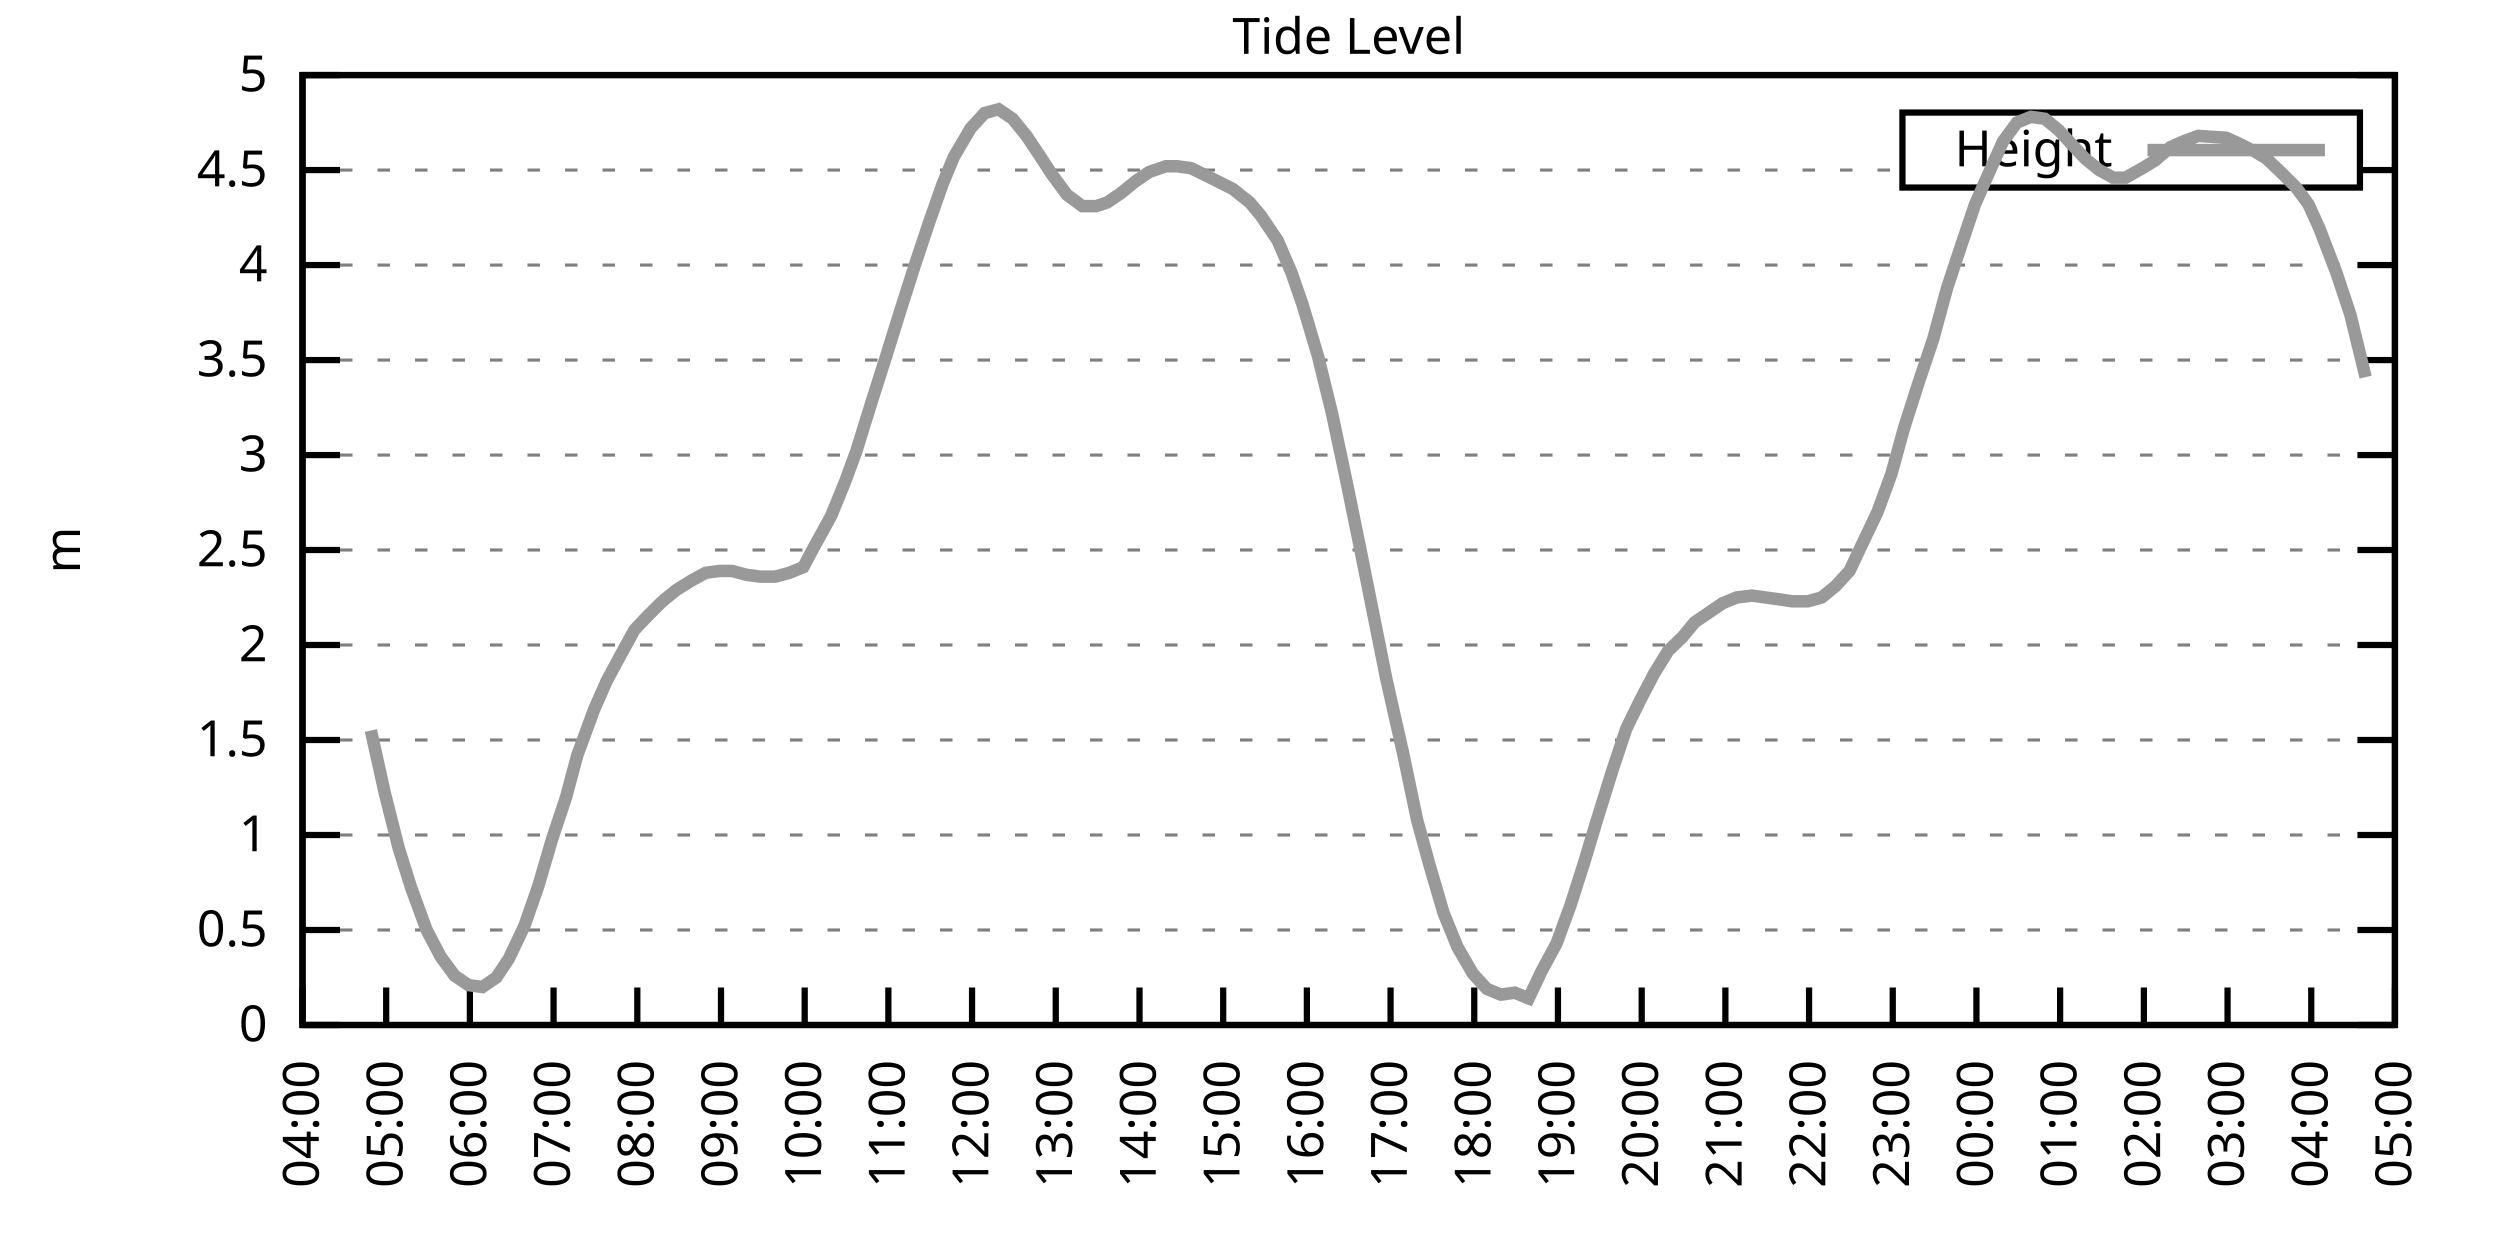
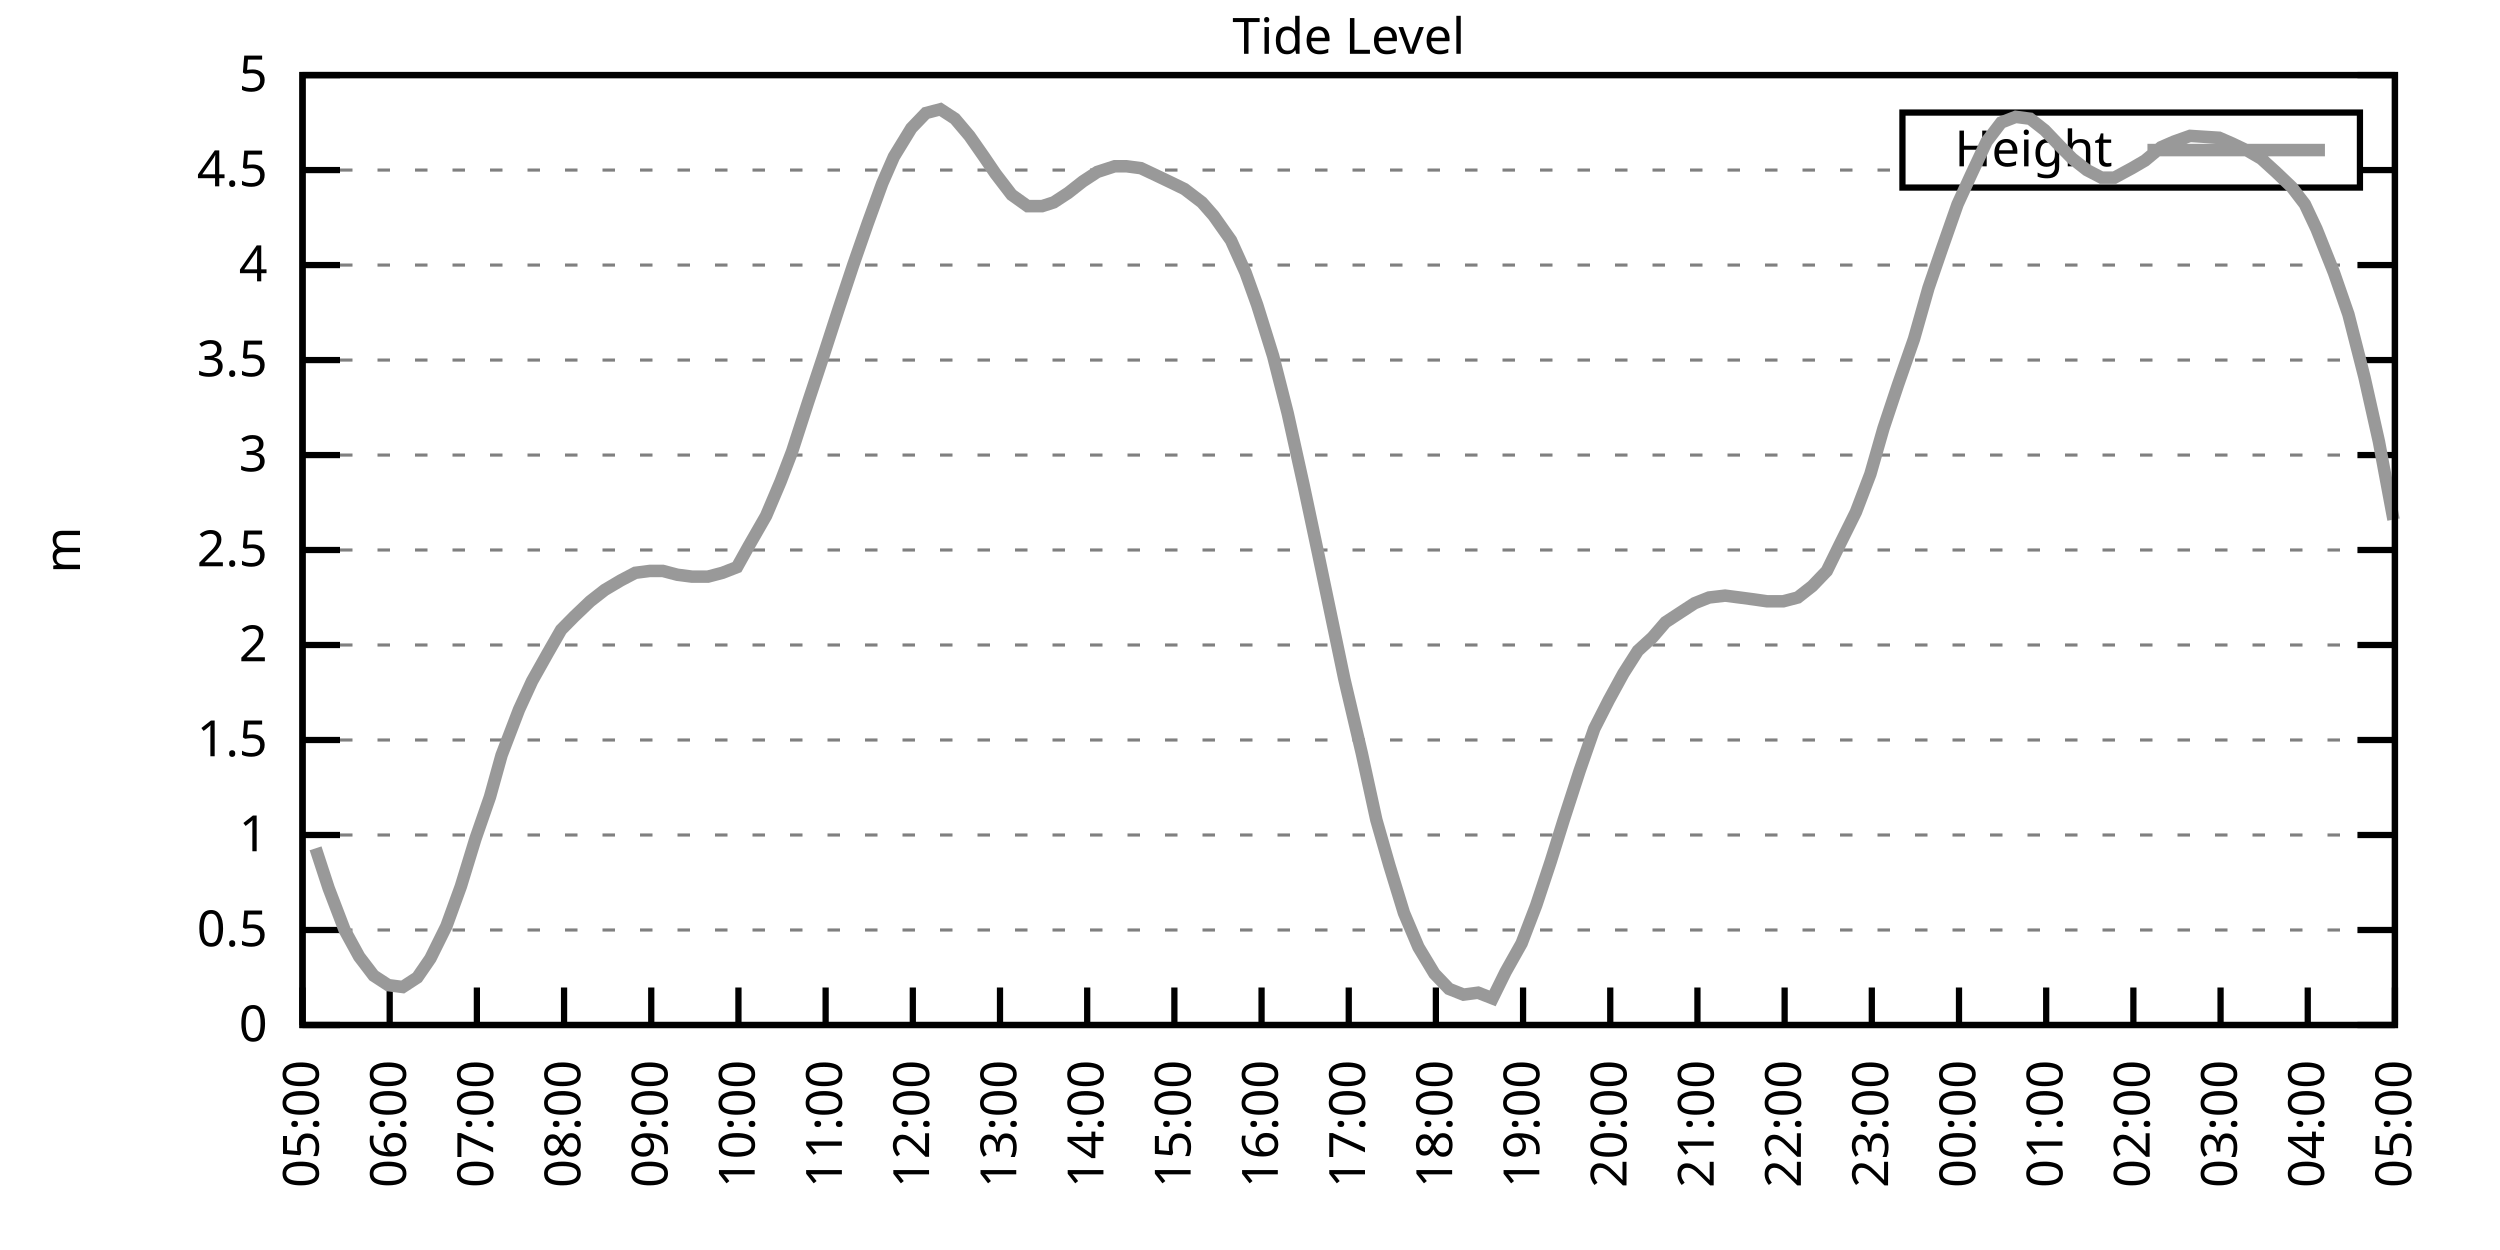
<svg xmlns="http://www.w3.org/2000/svg" xmlns:xlink="http://www.w3.org/1999/xlink" width="400" height="200" viewBox="0 0 400 200">
  <g id="gnuplot_canvas">
    <rect x="0" y="0" width="400" height="200" fill="none" />
    <defs>
      <circle id="gpDot" r="0.5" stroke-width="0.5" stroke="currentColor" />
      <path id="gpPt0" stroke-width="0.333" stroke="currentColor" d="M-1,0 h2 M0,-1 v2" />
      <path id="gpPt1" stroke-width="0.333" stroke="currentColor" d="M-1,-1 L1,1 M1,-1 L-1,1" />
      <path id="gpPt2" stroke-width="0.333" stroke="currentColor" d="M-1,0 L1,0 M0,-1 L0,1 M-1,-1 L1,1 M-1,1 L1,-1" />
      <rect id="gpPt3" stroke-width="0.333" stroke="currentColor" x="-1" y="-1" width="2" height="2" />
      <rect id="gpPt4" stroke-width="0.333" stroke="currentColor" fill="currentColor" x="-1" y="-1" width="2" height="2" />
      <circle id="gpPt5" stroke-width="0.333" stroke="currentColor" cx="0" cy="0" r="1" />
      <use xlink:href="#gpPt5" id="gpPt6" fill="currentColor" stroke="none" />
      <path id="gpPt7" stroke-width="0.333" stroke="currentColor" d="M0,-1.33 L-1.33,0.67 L1.33,0.67 z" />
      <use xlink:href="#gpPt7" id="gpPt8" fill="currentColor" stroke="none" />
      <use xlink:href="#gpPt7" id="gpPt9" stroke="currentColor" transform="rotate(180)" />
      <use xlink:href="#gpPt9" id="gpPt10" fill="currentColor" stroke="none" />
      <use xlink:href="#gpPt3" id="gpPt11" stroke="currentColor" transform="rotate(45)" />
      <use xlink:href="#gpPt11" id="gpPt12" fill="currentColor" stroke="none" />
      <path id="gpPt13" stroke-width="0.333" stroke="currentColor" d="M0,1.330 L1.265,0.411 L0.782,-1.067 L-0.782,-1.076 L-1.265,0.411 z" />
      <use xlink:href="#gpPt13" id="gpPt14" fill="currentColor" stroke="none" />
      <filter id="textbox" filterUnits="objectBoundingBox" x="0" y="0" height="1" width="1">
        <feFlood flood-color="white" flood-opacity="1" result="bgnd" />
        <feComposite in="SourceGraphic" in2="bgnd" operator="atop" />
      </filter>
      <filter id="greybox" filterUnits="objectBoundingBox" x="0" y="0" height="1" width="1">
        <feFlood flood-color="lightgrey" flood-opacity="1" result="grey" />
        <feComposite in="SourceGraphic" in2="grey" operator="atop" />
      </filter>
    </defs>
    <g fill="none" color="white" stroke="currentColor" stroke-width="1.00" stroke-linecap="butt" stroke-linejoin="miter">
</g>
    <g fill="none" color="black" stroke="currentColor" stroke-width="1.00" stroke-linecap="butt" stroke-linejoin="miter">
      <g stroke="none" shape-rendering="crispEdges">
        <polygon fill="rgb(255, 255, 255)" points="48.40,164.00 383.18,164.00 383.18,12.02 48.40,12.02 " />
      </g>
    </g>
    <g fill="none" color="black" stroke="currentColor" stroke-width="1.00" stroke-linecap="butt" stroke-linejoin="miter">
</g>
    <g fill="none" color="black" stroke="black" stroke-width="0.50" stroke-linecap="butt" stroke-linejoin="miter">
</g>
    <g fill="none" color="gray" stroke="currentColor" stroke-width="0.50" stroke-linecap="butt" stroke-linejoin="miter">
      <path stroke="gray" stroke-dasharray="2,4" class="gridline" d="M48.40,164.00 L383.19,164.00  " />
    </g>
    <g fill="none" color="gray" stroke="gray" stroke-width="1.00" stroke-linecap="butt" stroke-linejoin="miter">
</g>
    <g fill="none" color="black" stroke="currentColor" stroke-width="1.00" stroke-linecap="butt" stroke-linejoin="miter">
      <path stroke="black" d="M48.40,164.00 L54.40,164.00 M383.19,164.00 L377.19,164.00  " />
      <g transform="translate(42.80,166.60)" stroke="none" fill="black" font-family="Sans" font-size="8.00" text-anchor="end">
        <text>
          <tspan font-family="Sans"> 0</tspan>
        </text>
      </g>
    </g>
    <g fill="none" color="black" stroke="currentColor" stroke-width="1.00" stroke-linecap="butt" stroke-linejoin="miter">
</g>
    <g fill="none" color="black" stroke="black" stroke-width="0.50" stroke-linecap="butt" stroke-linejoin="miter">
</g>
    <g fill="none" color="gray" stroke="currentColor" stroke-width="0.50" stroke-linecap="butt" stroke-linejoin="miter">
      <path stroke="gray" stroke-dasharray="2,4" class="gridline" d="M48.40,148.80 L383.19,148.80  " />
    </g>
    <g fill="none" color="gray" stroke="gray" stroke-width="1.00" stroke-linecap="butt" stroke-linejoin="miter">
</g>
    <g fill="none" color="black" stroke="currentColor" stroke-width="1.00" stroke-linecap="butt" stroke-linejoin="miter">
      <path stroke="black" d="M48.40,148.80 L54.40,148.80 M383.19,148.80 L377.19,148.80  " />
      <g transform="translate(42.80,151.40)" stroke="none" fill="black" font-family="Sans" font-size="8.00" text-anchor="end">
        <text>
          <tspan font-family="Sans"> 0.5</tspan>
        </text>
      </g>
    </g>
    <g fill="none" color="black" stroke="currentColor" stroke-width="1.00" stroke-linecap="butt" stroke-linejoin="miter">
</g>
    <g fill="none" color="black" stroke="black" stroke-width="0.50" stroke-linecap="butt" stroke-linejoin="miter">
</g>
    <g fill="none" color="gray" stroke="currentColor" stroke-width="0.50" stroke-linecap="butt" stroke-linejoin="miter">
      <path stroke="gray" stroke-dasharray="2,4" class="gridline" d="M48.40,133.60 L383.19,133.60  " />
    </g>
    <g fill="none" color="gray" stroke="gray" stroke-width="1.00" stroke-linecap="butt" stroke-linejoin="miter">
</g>
    <g fill="none" color="black" stroke="currentColor" stroke-width="1.00" stroke-linecap="butt" stroke-linejoin="miter">
      <path stroke="black" d="M48.40,133.60 L54.40,133.60 M383.19,133.60 L377.19,133.60  " />
      <g transform="translate(42.80,136.20)" stroke="none" fill="black" font-family="Sans" font-size="8.00" text-anchor="end">
        <text>
          <tspan font-family="Sans"> 1</tspan>
        </text>
      </g>
    </g>
    <g fill="none" color="black" stroke="currentColor" stroke-width="1.00" stroke-linecap="butt" stroke-linejoin="miter">
</g>
    <g fill="none" color="black" stroke="black" stroke-width="0.50" stroke-linecap="butt" stroke-linejoin="miter">
</g>
    <g fill="none" color="gray" stroke="currentColor" stroke-width="0.50" stroke-linecap="butt" stroke-linejoin="miter">
      <path stroke="gray" stroke-dasharray="2,4" class="gridline" d="M48.40,118.40 L383.19,118.40  " />
    </g>
    <g fill="none" color="gray" stroke="gray" stroke-width="1.00" stroke-linecap="butt" stroke-linejoin="miter">
</g>
    <g fill="none" color="black" stroke="currentColor" stroke-width="1.00" stroke-linecap="butt" stroke-linejoin="miter">
      <path stroke="black" d="M48.40,118.40 L54.40,118.40 M383.19,118.40 L377.19,118.40  " />
      <g transform="translate(42.80,121.00)" stroke="none" fill="black" font-family="Sans" font-size="8.00" text-anchor="end">
        <text>
          <tspan font-family="Sans"> 1.5</tspan>
        </text>
      </g>
    </g>
    <g fill="none" color="black" stroke="currentColor" stroke-width="1.00" stroke-linecap="butt" stroke-linejoin="miter">
</g>
    <g fill="none" color="black" stroke="black" stroke-width="0.50" stroke-linecap="butt" stroke-linejoin="miter">
</g>
    <g fill="none" color="gray" stroke="currentColor" stroke-width="0.50" stroke-linecap="butt" stroke-linejoin="miter">
      <path stroke="gray" stroke-dasharray="2,4" class="gridline" d="M48.40,103.20 L383.19,103.20  " />
    </g>
    <g fill="none" color="gray" stroke="gray" stroke-width="1.00" stroke-linecap="butt" stroke-linejoin="miter">
</g>
    <g fill="none" color="black" stroke="currentColor" stroke-width="1.00" stroke-linecap="butt" stroke-linejoin="miter">
      <path stroke="black" d="M48.40,103.20 L54.40,103.20 M383.19,103.20 L377.19,103.20  " />
      <g transform="translate(42.80,105.80)" stroke="none" fill="black" font-family="Sans" font-size="8.00" text-anchor="end">
        <text>
          <tspan font-family="Sans"> 2</tspan>
        </text>
      </g>
    </g>
    <g fill="none" color="black" stroke="currentColor" stroke-width="1.00" stroke-linecap="butt" stroke-linejoin="miter">
</g>
    <g fill="none" color="black" stroke="black" stroke-width="0.50" stroke-linecap="butt" stroke-linejoin="miter">
</g>
    <g fill="none" color="gray" stroke="currentColor" stroke-width="0.50" stroke-linecap="butt" stroke-linejoin="miter">
      <path stroke="gray" stroke-dasharray="2,4" class="gridline" d="M48.40,88.00 L383.19,88.00  " />
    </g>
    <g fill="none" color="gray" stroke="gray" stroke-width="1.00" stroke-linecap="butt" stroke-linejoin="miter">
</g>
    <g fill="none" color="black" stroke="currentColor" stroke-width="1.00" stroke-linecap="butt" stroke-linejoin="miter">
      <path stroke="black" d="M48.40,88.00 L54.40,88.00 M383.19,88.00 L377.19,88.00  " />
      <g transform="translate(42.80,90.60)" stroke="none" fill="black" font-family="Sans" font-size="8.00" text-anchor="end">
        <text>
          <tspan font-family="Sans"> 2.5</tspan>
        </text>
      </g>
    </g>
    <g fill="none" color="black" stroke="currentColor" stroke-width="1.00" stroke-linecap="butt" stroke-linejoin="miter">
</g>
    <g fill="none" color="black" stroke="black" stroke-width="0.50" stroke-linecap="butt" stroke-linejoin="miter">
</g>
    <g fill="none" color="gray" stroke="currentColor" stroke-width="0.50" stroke-linecap="butt" stroke-linejoin="miter">
      <path stroke="gray" stroke-dasharray="2,4" class="gridline" d="M48.40,72.81 L383.19,72.81  " />
    </g>
    <g fill="none" color="gray" stroke="gray" stroke-width="1.00" stroke-linecap="butt" stroke-linejoin="miter">
</g>
    <g fill="none" color="black" stroke="currentColor" stroke-width="1.00" stroke-linecap="butt" stroke-linejoin="miter">
      <path stroke="black" d="M48.40,72.81 L54.40,72.81 M383.19,72.81 L377.19,72.81  " />
      <g transform="translate(42.80,75.41)" stroke="none" fill="black" font-family="Sans" font-size="8.00" text-anchor="end">
        <text>
          <tspan font-family="Sans"> 3</tspan>
        </text>
      </g>
    </g>
    <g fill="none" color="black" stroke="currentColor" stroke-width="1.00" stroke-linecap="butt" stroke-linejoin="miter">
</g>
    <g fill="none" color="black" stroke="black" stroke-width="0.50" stroke-linecap="butt" stroke-linejoin="miter">
</g>
    <g fill="none" color="gray" stroke="currentColor" stroke-width="0.50" stroke-linecap="butt" stroke-linejoin="miter">
      <path stroke="gray" stroke-dasharray="2,4" class="gridline" d="M48.40,57.61 L383.19,57.61  " />
    </g>
    <g fill="none" color="gray" stroke="gray" stroke-width="1.00" stroke-linecap="butt" stroke-linejoin="miter">
</g>
    <g fill="none" color="black" stroke="currentColor" stroke-width="1.00" stroke-linecap="butt" stroke-linejoin="miter">
      <path stroke="black" d="M48.40,57.61 L54.40,57.61 M383.19,57.61 L377.19,57.61  " />
      <g transform="translate(42.80,60.21)" stroke="none" fill="black" font-family="Sans" font-size="8.00" text-anchor="end">
        <text>
          <tspan font-family="Sans"> 3.5</tspan>
        </text>
      </g>
    </g>
    <g fill="none" color="black" stroke="currentColor" stroke-width="1.00" stroke-linecap="butt" stroke-linejoin="miter">
</g>
    <g fill="none" color="black" stroke="black" stroke-width="0.50" stroke-linecap="butt" stroke-linejoin="miter">
</g>
    <g fill="none" color="gray" stroke="currentColor" stroke-width="0.50" stroke-linecap="butt" stroke-linejoin="miter">
      <path stroke="gray" stroke-dasharray="2,4" class="gridline" d="M48.40,42.41 L383.19,42.41  " />
    </g>
    <g fill="none" color="gray" stroke="gray" stroke-width="1.00" stroke-linecap="butt" stroke-linejoin="miter">
</g>
    <g fill="none" color="black" stroke="currentColor" stroke-width="1.00" stroke-linecap="butt" stroke-linejoin="miter">
      <path stroke="black" d="M48.40,42.41 L54.40,42.41 M383.19,42.41 L377.19,42.41  " />
      <g transform="translate(42.80,45.01)" stroke="none" fill="black" font-family="Sans" font-size="8.00" text-anchor="end">
        <text>
          <tspan font-family="Sans"> 4</tspan>
        </text>
      </g>
    </g>
    <g fill="none" color="black" stroke="currentColor" stroke-width="1.00" stroke-linecap="butt" stroke-linejoin="miter">
</g>
    <g fill="none" color="black" stroke="black" stroke-width="0.50" stroke-linecap="butt" stroke-linejoin="miter">
</g>
    <g fill="none" color="gray" stroke="currentColor" stroke-width="0.50" stroke-linecap="butt" stroke-linejoin="miter">
      <path stroke="gray" stroke-dasharray="2,4" class="gridline" d="M48.40,27.21 L304.39,27.21 M377.59,27.21 L383.19,27.21  " />
    </g>
    <g fill="none" color="gray" stroke="gray" stroke-width="1.00" stroke-linecap="butt" stroke-linejoin="miter">
</g>
    <g fill="none" color="black" stroke="currentColor" stroke-width="1.00" stroke-linecap="butt" stroke-linejoin="miter">
      <path stroke="black" d="M48.40,27.21 L54.40,27.21 M383.19,27.21 L377.19,27.21  " />
      <g transform="translate(42.80,29.81)" stroke="none" fill="black" font-family="Sans" font-size="8.00" text-anchor="end">
        <text>
          <tspan font-family="Sans"> 4.5</tspan>
        </text>
      </g>
    </g>
    <g fill="none" color="black" stroke="currentColor" stroke-width="1.00" stroke-linecap="butt" stroke-linejoin="miter">
</g>
    <g fill="none" color="black" stroke="black" stroke-width="0.50" stroke-linecap="butt" stroke-linejoin="miter">
</g>
    <g fill="none" color="gray" stroke="currentColor" stroke-width="0.50" stroke-linecap="butt" stroke-linejoin="miter">
      <path stroke="gray" stroke-dasharray="2,4" class="gridline" d="M48.40,12.01 L383.19,12.01  " />
    </g>
    <g fill="none" color="gray" stroke="gray" stroke-width="1.00" stroke-linecap="butt" stroke-linejoin="miter">
</g>
    <g fill="none" color="black" stroke="currentColor" stroke-width="1.00" stroke-linecap="butt" stroke-linejoin="miter">
      <path stroke="black" d="M48.40,12.01 L54.40,12.01 M383.19,12.01 L377.19,12.01  " />
      <g transform="translate(42.80,14.61)" stroke="none" fill="black" font-family="Sans" font-size="8.00" text-anchor="end">
        <text>
          <tspan font-family="Sans"> 5</tspan>
        </text>
      </g>
    </g>
    <g fill="none" color="black" stroke="currentColor" stroke-width="1.00" stroke-linecap="butt" stroke-linejoin="miter">
      <path stroke="black" d="M48.40,164.00 L48.40,158.00  " />
      <g transform="translate(51.00,169.60) rotate(270.00)" stroke="none" fill="black" font-family="Sans" font-size="8.00" text-anchor="end">
        <text>
-           <tspan font-family="Sans">04:00</tspan>
-         </text>
-       </g>
-     </g>
-     <g fill="none" color="black" stroke="currentColor" stroke-width="1.00" stroke-linecap="butt" stroke-linejoin="miter">
-       <path stroke="black" d="M61.79,164.00 L61.79,158.00  " />
-       <g transform="translate(64.39,169.60) rotate(270.00)" stroke="none" fill="black" font-family="Sans" font-size="8.00" text-anchor="end">
-         <text>
          <tspan font-family="Sans">05:00</tspan>
        </text>
      </g>
    </g>
    <g fill="none" color="black" stroke="currentColor" stroke-width="1.00" stroke-linecap="butt" stroke-linejoin="miter">
-       <path stroke="black" d="M75.18,164.00 L75.18,158.00  " />
-       <g transform="translate(77.78,169.60) rotate(270.00)" stroke="none" fill="black" font-family="Sans" font-size="8.00" text-anchor="end">
+       <path stroke="black" d="M62.35,164.00 L62.35,158.00  " />
+       <g transform="translate(64.95,169.60) rotate(270.00)" stroke="none" fill="black" font-family="Sans" font-size="8.00" text-anchor="end">
        <text>
          <tspan font-family="Sans">06:00</tspan>
        </text>
      </g>
    </g>
    <g fill="none" color="black" stroke="currentColor" stroke-width="1.00" stroke-linecap="butt" stroke-linejoin="miter">
-       <path stroke="black" d="M88.57,164.00 L88.57,158.00  " />
-       <g transform="translate(91.17,169.60) rotate(270.00)" stroke="none" fill="black" font-family="Sans" font-size="8.00" text-anchor="end">
+       <path stroke="black" d="M76.30,164.00 L76.30,158.00  " />
+       <g transform="translate(78.90,169.60) rotate(270.00)" stroke="none" fill="black" font-family="Sans" font-size="8.00" text-anchor="end">
        <text>
          <tspan font-family="Sans">07:00</tspan>
        </text>
      </g>
    </g>
    <g fill="none" color="black" stroke="currentColor" stroke-width="1.00" stroke-linecap="butt" stroke-linejoin="miter">
-       <path stroke="black" d="M101.97,164.00 L101.97,158.00  " />
-       <g transform="translate(104.57,169.60) rotate(270.00)" stroke="none" fill="black" font-family="Sans" font-size="8.00" text-anchor="end">
+       <path stroke="black" d="M90.25,164.00 L90.25,158.00  " />
+       <g transform="translate(92.85,169.60) rotate(270.00)" stroke="none" fill="black" font-family="Sans" font-size="8.00" text-anchor="end">
        <text>
          <tspan font-family="Sans">08:00</tspan>
        </text>
      </g>
    </g>
    <g fill="none" color="black" stroke="currentColor" stroke-width="1.00" stroke-linecap="butt" stroke-linejoin="miter">
-       <path stroke="black" d="M115.36,164.00 L115.36,158.00  " />
-       <g transform="translate(117.96,169.60) rotate(270.00)" stroke="none" fill="black" font-family="Sans" font-size="8.00" text-anchor="end">
+       <path stroke="black" d="M104.20,164.00 L104.20,158.00  " />
+       <g transform="translate(106.80,169.60) rotate(270.00)" stroke="none" fill="black" font-family="Sans" font-size="8.00" text-anchor="end">
        <text>
          <tspan font-family="Sans">09:00</tspan>
        </text>
      </g>
    </g>
    <g fill="none" color="black" stroke="currentColor" stroke-width="1.00" stroke-linecap="butt" stroke-linejoin="miter">
-       <path stroke="black" d="M128.75,164.00 L128.75,158.00  " />
-       <g transform="translate(131.35,169.60) rotate(270.00)" stroke="none" fill="black" font-family="Sans" font-size="8.00" text-anchor="end">
+       <path stroke="black" d="M118.15,164.00 L118.15,158.00  " />
+       <g transform="translate(120.75,169.60) rotate(270.00)" stroke="none" fill="black" font-family="Sans" font-size="8.00" text-anchor="end">
        <text>
          <tspan font-family="Sans">10:00</tspan>
        </text>
      </g>
    </g>
    <g fill="none" color="black" stroke="currentColor" stroke-width="1.00" stroke-linecap="butt" stroke-linejoin="miter">
-       <path stroke="black" d="M142.14,164.00 L142.14,158.00  " />
-       <g transform="translate(144.74,169.60) rotate(270.00)" stroke="none" fill="black" font-family="Sans" font-size="8.00" text-anchor="end">
+       <path stroke="black" d="M132.10,164.00 L132.10,158.00  " />
+       <g transform="translate(134.70,169.60) rotate(270.00)" stroke="none" fill="black" font-family="Sans" font-size="8.00" text-anchor="end">
        <text>
          <tspan font-family="Sans">11:00</tspan>
        </text>
      </g>
    </g>
    <g fill="none" color="black" stroke="currentColor" stroke-width="1.00" stroke-linecap="butt" stroke-linejoin="miter">
-       <path stroke="black" d="M155.53,164.00 L155.53,158.00  " />
-       <g transform="translate(158.13,169.60) rotate(270.00)" stroke="none" fill="black" font-family="Sans" font-size="8.00" text-anchor="end">
+       <path stroke="black" d="M146.05,164.00 L146.05,158.00  " />
+       <g transform="translate(148.65,169.60) rotate(270.00)" stroke="none" fill="black" font-family="Sans" font-size="8.00" text-anchor="end">
        <text>
          <tspan font-family="Sans">12:00</tspan>
        </text>
      </g>
    </g>
    <g fill="none" color="black" stroke="currentColor" stroke-width="1.00" stroke-linecap="butt" stroke-linejoin="miter">
-       <path stroke="black" d="M168.92,164.00 L168.92,158.00  " />
-       <g transform="translate(171.52,169.60) rotate(270.00)" stroke="none" fill="black" font-family="Sans" font-size="8.00" text-anchor="end">
+       <path stroke="black" d="M160.00,164.00 L160.00,158.00  " />
+       <g transform="translate(162.60,169.60) rotate(270.00)" stroke="none" fill="black" font-family="Sans" font-size="8.00" text-anchor="end">
        <text>
          <tspan font-family="Sans">13:00</tspan>
        </text>
      </g>
    </g>
    <g fill="none" color="black" stroke="currentColor" stroke-width="1.00" stroke-linecap="butt" stroke-linejoin="miter">
-       <path stroke="black" d="M182.32,164.00 L182.32,158.00  " />
-       <g transform="translate(184.92,169.60) rotate(270.00)" stroke="none" fill="black" font-family="Sans" font-size="8.00" text-anchor="end">
+       <path stroke="black" d="M173.95,164.00 L173.95,158.00  " />
+       <g transform="translate(176.55,169.60) rotate(270.00)" stroke="none" fill="black" font-family="Sans" font-size="8.00" text-anchor="end">
        <text>
          <tspan font-family="Sans">14:00</tspan>
        </text>
      </g>
    </g>
    <g fill="none" color="black" stroke="currentColor" stroke-width="1.00" stroke-linecap="butt" stroke-linejoin="miter">
-       <path stroke="black" d="M195.71,164.00 L195.71,158.00  " />
-       <g transform="translate(198.31,169.60) rotate(270.00)" stroke="none" fill="black" font-family="Sans" font-size="8.00" text-anchor="end">
+       <path stroke="black" d="M187.90,164.00 L187.90,158.00  " />
+       <g transform="translate(190.50,169.60) rotate(270.00)" stroke="none" fill="black" font-family="Sans" font-size="8.00" text-anchor="end">
        <text>
          <tspan font-family="Sans">15:00</tspan>
        </text>
      </g>
    </g>
    <g fill="none" color="black" stroke="currentColor" stroke-width="1.00" stroke-linecap="butt" stroke-linejoin="miter">
-       <path stroke="black" d="M209.10,164.00 L209.10,158.00  " />
-       <g transform="translate(211.70,169.60) rotate(270.00)" stroke="none" fill="black" font-family="Sans" font-size="8.00" text-anchor="end">
+       <path stroke="black" d="M201.85,164.00 L201.85,158.00  " />
+       <g transform="translate(204.45,169.60) rotate(270.00)" stroke="none" fill="black" font-family="Sans" font-size="8.00" text-anchor="end">
        <text>
          <tspan font-family="Sans">16:00</tspan>
        </text>
      </g>
    </g>
    <g fill="none" color="black" stroke="currentColor" stroke-width="1.00" stroke-linecap="butt" stroke-linejoin="miter">
-       <path stroke="black" d="M222.49,164.00 L222.49,158.00  " />
-       <g transform="translate(225.09,169.60) rotate(270.00)" stroke="none" fill="black" font-family="Sans" font-size="8.00" text-anchor="end">
+       <path stroke="black" d="M215.80,164.00 L215.80,158.00  " />
+       <g transform="translate(218.40,169.60) rotate(270.00)" stroke="none" fill="black" font-family="Sans" font-size="8.00" text-anchor="end">
        <text>
          <tspan font-family="Sans">17:00</tspan>
        </text>
      </g>
    </g>
    <g fill="none" color="black" stroke="currentColor" stroke-width="1.00" stroke-linecap="butt" stroke-linejoin="miter">
-       <path stroke="black" d="M235.88,164.00 L235.88,158.00  " />
-       <g transform="translate(238.48,169.60) rotate(270.00)" stroke="none" fill="black" font-family="Sans" font-size="8.00" text-anchor="end">
+       <path stroke="black" d="M229.74,164.00 L229.74,158.00  " />
+       <g transform="translate(232.34,169.60) rotate(270.00)" stroke="none" fill="black" font-family="Sans" font-size="8.00" text-anchor="end">
        <text>
          <tspan font-family="Sans">18:00</tspan>
        </text>
      </g>
    </g>
    <g fill="none" color="black" stroke="currentColor" stroke-width="1.00" stroke-linecap="butt" stroke-linejoin="miter">
-       <path stroke="black" d="M249.27,164.00 L249.27,158.00  " />
-       <g transform="translate(251.87,169.60) rotate(270.00)" stroke="none" fill="black" font-family="Sans" font-size="8.00" text-anchor="end">
+       <path stroke="black" d="M243.69,164.00 L243.69,158.00  " />
+       <g transform="translate(246.29,169.60) rotate(270.00)" stroke="none" fill="black" font-family="Sans" font-size="8.00" text-anchor="end">
        <text>
          <tspan font-family="Sans">19:00</tspan>
        </text>
      </g>
    </g>
    <g fill="none" color="black" stroke="currentColor" stroke-width="1.00" stroke-linecap="butt" stroke-linejoin="miter">
-       <path stroke="black" d="M262.67,164.00 L262.67,158.00  " />
-       <g transform="translate(265.27,169.60) rotate(270.00)" stroke="none" fill="black" font-family="Sans" font-size="8.00" text-anchor="end">
+       <path stroke="black" d="M257.64,164.00 L257.64,158.00  " />
+       <g transform="translate(260.24,169.60) rotate(270.00)" stroke="none" fill="black" font-family="Sans" font-size="8.00" text-anchor="end">
        <text>
          <tspan font-family="Sans">20:00</tspan>
        </text>
      </g>
    </g>
    <g fill="none" color="black" stroke="currentColor" stroke-width="1.00" stroke-linecap="butt" stroke-linejoin="miter">
-       <path stroke="black" d="M276.06,164.00 L276.06,158.00  " />
-       <g transform="translate(278.66,169.60) rotate(270.00)" stroke="none" fill="black" font-family="Sans" font-size="8.00" text-anchor="end">
+       <path stroke="black" d="M271.59,164.00 L271.59,158.00  " />
+       <g transform="translate(274.19,169.60) rotate(270.00)" stroke="none" fill="black" font-family="Sans" font-size="8.00" text-anchor="end">
        <text>
          <tspan font-family="Sans">21:00</tspan>
        </text>
      </g>
    </g>
    <g fill="none" color="black" stroke="currentColor" stroke-width="1.00" stroke-linecap="butt" stroke-linejoin="miter">
-       <path stroke="black" d="M289.45,164.00 L289.45,158.00  " />
-       <g transform="translate(292.05,169.60) rotate(270.00)" stroke="none" fill="black" font-family="Sans" font-size="8.00" text-anchor="end">
+       <path stroke="black" d="M285.54,164.00 L285.54,158.00  " />
+       <g transform="translate(288.14,169.60) rotate(270.00)" stroke="none" fill="black" font-family="Sans" font-size="8.00" text-anchor="end">
        <text>
          <tspan font-family="Sans">22:00</tspan>
        </text>
      </g>
    </g>
    <g fill="none" color="black" stroke="currentColor" stroke-width="1.00" stroke-linecap="butt" stroke-linejoin="miter">
-       <path stroke="black" d="M302.84,164.00 L302.84,158.00  " />
-       <g transform="translate(305.44,169.60) rotate(270.00)" stroke="none" fill="black" font-family="Sans" font-size="8.00" text-anchor="end">
+       <path stroke="black" d="M299.49,164.00 L299.49,158.00  " />
+       <g transform="translate(302.09,169.60) rotate(270.00)" stroke="none" fill="black" font-family="Sans" font-size="8.00" text-anchor="end">
        <text>
          <tspan font-family="Sans">23:00</tspan>
        </text>
      </g>
    </g>
    <g fill="none" color="black" stroke="currentColor" stroke-width="1.00" stroke-linecap="butt" stroke-linejoin="miter">
-       <path stroke="black" d="M316.23,164.00 L316.23,158.00  " />
-       <g transform="translate(318.83,169.60) rotate(270.00)" stroke="none" fill="black" font-family="Sans" font-size="8.00" text-anchor="end">
+       <path stroke="black" d="M313.44,164.00 L313.44,158.00  " />
+       <g transform="translate(316.04,169.60) rotate(270.00)" stroke="none" fill="black" font-family="Sans" font-size="8.00" text-anchor="end">
        <text>
          <tspan font-family="Sans">00:00</tspan>
        </text>
      </g>
    </g>
    <g fill="none" color="black" stroke="currentColor" stroke-width="1.00" stroke-linecap="butt" stroke-linejoin="miter">
-       <path stroke="black" d="M329.62,164.00 L329.62,158.00  " />
-       <g transform="translate(332.22,169.60) rotate(270.00)" stroke="none" fill="black" font-family="Sans" font-size="8.00" text-anchor="end">
+       <path stroke="black" d="M327.39,164.00 L327.39,158.00  " />
+       <g transform="translate(329.99,169.60) rotate(270.00)" stroke="none" fill="black" font-family="Sans" font-size="8.00" text-anchor="end">
        <text>
          <tspan font-family="Sans">01:00</tspan>
        </text>
      </g>
    </g>
    <g fill="none" color="black" stroke="currentColor" stroke-width="1.00" stroke-linecap="butt" stroke-linejoin="miter">
-       <path stroke="black" d="M343.02,164.00 L343.02,158.00  " />
-       <g transform="translate(345.62,169.60) rotate(270.00)" stroke="none" fill="black" font-family="Sans" font-size="8.00" text-anchor="end">
+       <path stroke="black" d="M341.34,164.00 L341.34,158.00  " />
+       <g transform="translate(343.94,169.60) rotate(270.00)" stroke="none" fill="black" font-family="Sans" font-size="8.00" text-anchor="end">
        <text>
          <tspan font-family="Sans">02:00</tspan>
        </text>
      </g>
    </g>
    <g fill="none" color="black" stroke="currentColor" stroke-width="1.00" stroke-linecap="butt" stroke-linejoin="miter">
-       <path stroke="black" d="M356.41,164.00 L356.41,158.00  " />
-       <g transform="translate(359.01,169.60) rotate(270.00)" stroke="none" fill="black" font-family="Sans" font-size="8.00" text-anchor="end">
+       <path stroke="black" d="M355.29,164.00 L355.29,158.00  " />
+       <g transform="translate(357.89,169.60) rotate(270.00)" stroke="none" fill="black" font-family="Sans" font-size="8.00" text-anchor="end">
        <text>
          <tspan font-family="Sans">03:00</tspan>
        </text>
      </g>
    </g>
    <g fill="none" color="black" stroke="currentColor" stroke-width="1.00" stroke-linecap="butt" stroke-linejoin="miter">
-       <path stroke="black" d="M369.80,164.00 L369.80,158.00  " />
-       <g transform="translate(372.40,169.60) rotate(270.00)" stroke="none" fill="black" font-family="Sans" font-size="8.00" text-anchor="end">
+       <path stroke="black" d="M369.24,164.00 L369.24,158.00  " />
+       <g transform="translate(371.84,169.60) rotate(270.00)" stroke="none" fill="black" font-family="Sans" font-size="8.00" text-anchor="end">
        <text>
          <tspan font-family="Sans">04:00</tspan>
        </text>
      </g>
    </g>
    <g fill="none" color="black" stroke="currentColor" stroke-width="1.00" stroke-linecap="butt" stroke-linejoin="miter">
      <path stroke="black" d="M383.19,164.00 L383.19,158.00  " />
      <g transform="translate(385.79,169.60) rotate(270.00)" stroke="none" fill="black" font-family="Sans" font-size="8.00" text-anchor="end">
        <text>
          <tspan font-family="Sans">05:00</tspan>
        </text>
      </g>
    </g>
    <g fill="none" color="black" stroke="currentColor" stroke-width="1.00" stroke-linecap="butt" stroke-linejoin="miter">
</g>
    <g fill="none" color="black" stroke="currentColor" stroke-width="1.00" stroke-linecap="butt" stroke-linejoin="miter">
      <path stroke="black" d="M48.40,12.01 L48.40,164.00 L383.19,164.00 L383.19,12.01 L48.40,12.01 Z  " />
    </g>
    <g fill="none" color="black" stroke="currentColor" stroke-width="1.00" stroke-linecap="butt" stroke-linejoin="miter">
</g>
    <g fill="none" color="black" stroke="currentColor" stroke-width="1.00" stroke-linecap="butt" stroke-linejoin="miter">
      <path stroke="black" d="M304.39,30.01 L304.39,18.01 L377.59,18.01 L377.59,30.01 L304.39,30.01 Z  " />
    </g>
    <g id="Tide_level_plot_1">
      <g fill="none" color="white" stroke="black" stroke-width="2.00" stroke-linecap="butt" stroke-linejoin="miter">
</g>
      <g fill="none" color="black" stroke="currentColor" stroke-width="2.00" stroke-linecap="butt" stroke-linejoin="miter">
        <g transform="translate(337.99,26.61)" stroke="none" fill="black" font-family="Sans" font-size="8.00" text-anchor="end">
          <text>
            <tspan font-family="Sans">Height</tspan>
          </text>
        </g>
      </g>
      <g fill="none" color="black" stroke="currentColor" stroke-width="2.00" stroke-linecap="butt" stroke-linejoin="miter">
-         <path stroke="rgb(153, 153, 153)" d="M343.59,24.01 L371.99,24.01 M59.34,116.88 L61.57,126.91 L63.80,135.73 L65.81,142.11 L68.26,148.80 L70.50,153.06   L72.73,156.10 L74.96,157.62 L77.19,157.92 L79.42,156.40 L81.43,153.36 L83.89,148.19 L86.12,141.81 L88.35,134.21   L90.58,127.52 L92.37,120.83 L95.05,113.54 L97.06,108.98 L99.51,104.42 L101.52,100.77 L103.53,98.64 L105.98,96.21   L108.22,94.39 L110.67,92.87 L112.90,91.65 L115.13,91.35 L117.14,91.35 L119.38,91.96 L121.61,92.26 L124.06,92.26   L126.29,91.65 L128.53,90.74 L130.31,87.40 L132.99,82.53 L135.22,77.06 L137.01,72.20 L139.46,64.29 L141.69,57.30   L144.15,49.40 L146.38,42.41 L148.61,35.72 L150.85,29.34 L152.63,25.08 L155.31,20.52 L157.54,18.09 L159.77,17.48   L162.01,19.00 L164.24,21.74 L166.47,25.08 L168.25,27.82 L170.71,31.16 L173.17,32.98 L175.40,32.98 L177.18,32.38   L179.41,30.86 L181.65,29.03 L183.88,27.51 L186.56,26.60 L188.34,26.60 L190.57,26.91 L193.03,28.12 L195.48,29.34   L197.27,30.25 L199.95,32.38 L201.73,34.50 L204.41,38.46 L206.64,43.62 L208.43,48.79 L210.88,57.00 L213.12,66.12   L215.57,77.67 L217.80,88.61 L221.82,108.68 L224.50,120.53 L226.73,131.17 L228.74,138.47 L230.97,146.07 L233.20,151.54   L235.66,155.79 L237.89,158.22 L240.12,159.14 L242.36,158.83 L244.59,159.74 L246.60,155.49 L249.05,150.93 L251.28,144.85   L253.51,137.86 L255.52,131.17 L257.98,123.27 L260.21,116.58 L262.44,112.02 L264.67,107.76 L266.91,104.12 L269.14,101.99   L271.15,99.56 L273.38,98.04 L275.61,96.52 L277.84,95.60 L280.30,95.30 L282.53,95.60 L284.76,95.91 L286.77,96.21   L289.23,96.21 L291.46,95.60 L293.69,93.78 L295.92,91.35 L297.93,87.09 L300.39,81.93 L302.62,75.85 L304.63,68.55   L306.86,61.56 L309.31,54.26 L311.54,46.06 L313.55,39.98 L316.01,32.68 L318.02,28.12 L320.47,22.65 L322.70,19.61   L324.94,18.70 L327.17,19.00 L329.40,20.83 L331.63,23.26 L333.64,25.39 L335.87,27.21 L338.10,28.42 L340.11,28.42   L342.79,26.91 L344.80,25.69 L347.26,23.56 L349.26,22.65 L351.72,21.74 L356.18,22.04 L358.19,22.95 L360.65,24.17   L362.66,25.39 L364.89,27.51 L367.34,29.94 L369.35,32.68 L371.14,36.63 L373.82,43.62 L376.05,50.31 L378.50,60.34    " />
+         <path stroke="rgb(153, 153, 153)" d="M343.59,24.01 L371.99,24.01 M50.49,135.73 L52.58,142.11 L55.14,148.80 L57.47,153.06 L59.79,156.10 L62.12,157.62   L64.44,157.92 L66.77,156.40 L68.86,153.36 L71.42,148.19 L73.74,141.81 L76.07,134.21 L78.39,127.52 L80.25,120.83   L83.04,113.54 L85.13,108.98 L87.69,104.42 L89.78,100.77 L91.88,98.64 L94.43,96.21 L96.76,94.39 L99.32,92.87   L101.64,91.65 L103.97,91.35 L106.06,91.35 L108.38,91.96 L110.71,92.26 L113.27,92.26 L115.59,91.65 L117.92,90.74   L119.78,87.40 L122.57,82.53 L124.89,77.06 L126.75,72.20 L129.31,64.29 L131.63,57.30 L134.19,49.40 L136.51,42.41   L138.84,35.72 L141.16,29.34 L143.02,25.08 L145.81,20.52 L148.14,18.09 L150.46,17.48 L152.79,19.00 L155.11,21.74   L157.44,25.08 L159.30,27.82 L161.86,31.16 L164.41,32.98 L166.74,32.98 L168.60,32.38 L170.92,30.86 L173.25,29.03   L175.57,27.51 L178.36,26.60 L180.22,26.60 L182.55,26.91 L185.11,28.12 L187.66,29.34 L189.52,30.25 L192.31,32.38   L194.17,34.50 L196.96,38.46 L199.29,43.62 L201.15,48.79 L203.71,57.00 L206.03,66.12 L208.59,77.67 L210.91,88.61   L215.10,108.68 L217.89,120.53 L220.21,131.17 L222.30,138.47 L224.63,146.07 L226.95,151.54 L229.51,155.79 L231.84,158.22   L234.16,159.14 L236.49,158.83 L238.81,159.74 L240.90,155.49 L243.46,150.93 L245.79,144.85 L248.11,137.86 L250.20,131.17   L252.76,123.27 L255.09,116.58 L257.41,112.02 L259.74,107.76 L262.06,104.12 L264.39,101.99 L266.48,99.56 L268.80,98.04   L271.13,96.52 L273.45,95.60 L276.01,95.30 L278.34,95.60 L280.66,95.91 L282.75,96.21 L285.31,96.21 L287.64,95.60   L289.96,93.78 L292.29,91.35 L294.38,87.09 L296.94,81.93 L299.26,75.85 L301.35,68.55 L303.68,61.56 L306.23,54.26   L308.56,46.06 L310.65,39.98 L313.21,32.68 L315.30,28.12 L317.86,22.65 L320.18,19.61 L322.51,18.70 L324.83,19.00   L327.16,20.83 L329.48,23.26 L331.58,25.39 L333.90,27.21 L336.23,28.42 L338.32,28.42 L341.11,26.91 L343.20,25.69   L345.76,23.56 L347.85,22.65 L350.41,21.74 L355.06,22.04 L357.15,22.95 L359.71,24.17 L361.80,25.39 L364.13,27.51   L366.68,29.94 L368.78,32.68 L370.64,36.63 L373.43,43.62 L375.75,50.31 L378.31,60.34 L380.63,70.68 L382.96,83.14    " />
      </g>
    </g>
    <g fill="none" color="black" stroke="currentColor" stroke-width="2.00" stroke-linecap="butt" stroke-linejoin="miter">
</g>
    <g fill="none" color="black" stroke="black" stroke-width="1.00" stroke-linecap="butt" stroke-linejoin="miter">
</g>
    <g fill="none" color="black" stroke="currentColor" stroke-width="1.00" stroke-linecap="butt" stroke-linejoin="miter">
      <path stroke="black" d="M48.40,12.01 L48.40,164.00 L383.19,164.00 L383.19,12.01 L48.40,12.01 Z  " />
      <g transform="translate(12.80,88.01) rotate(270.00)" stroke="none" fill="black" font-family="Sans" font-size="8.00" text-anchor="middle">
        <text>
          <tspan font-family="Sans">m</tspan>
        </text>
      </g>
    </g>
    <g fill="none" color="black" stroke="currentColor" stroke-width="1.00" stroke-linecap="butt" stroke-linejoin="miter">
</g>
    <g fill="none" color="black" stroke="currentColor" stroke-width="1.00" stroke-linecap="butt" stroke-linejoin="miter">
      <g transform="translate(215.79,8.61)" stroke="none" fill="black" font-family="Sans" font-size="8.00" text-anchor="middle">
        <text>
          <tspan font-family="Sans">Tide Level</tspan>
        </text>
      </g>
    </g>
    <g fill="none" color="black" stroke="currentColor" stroke-width="1.00" stroke-linecap="butt" stroke-linejoin="miter">
</g>
  </g>
</svg>
